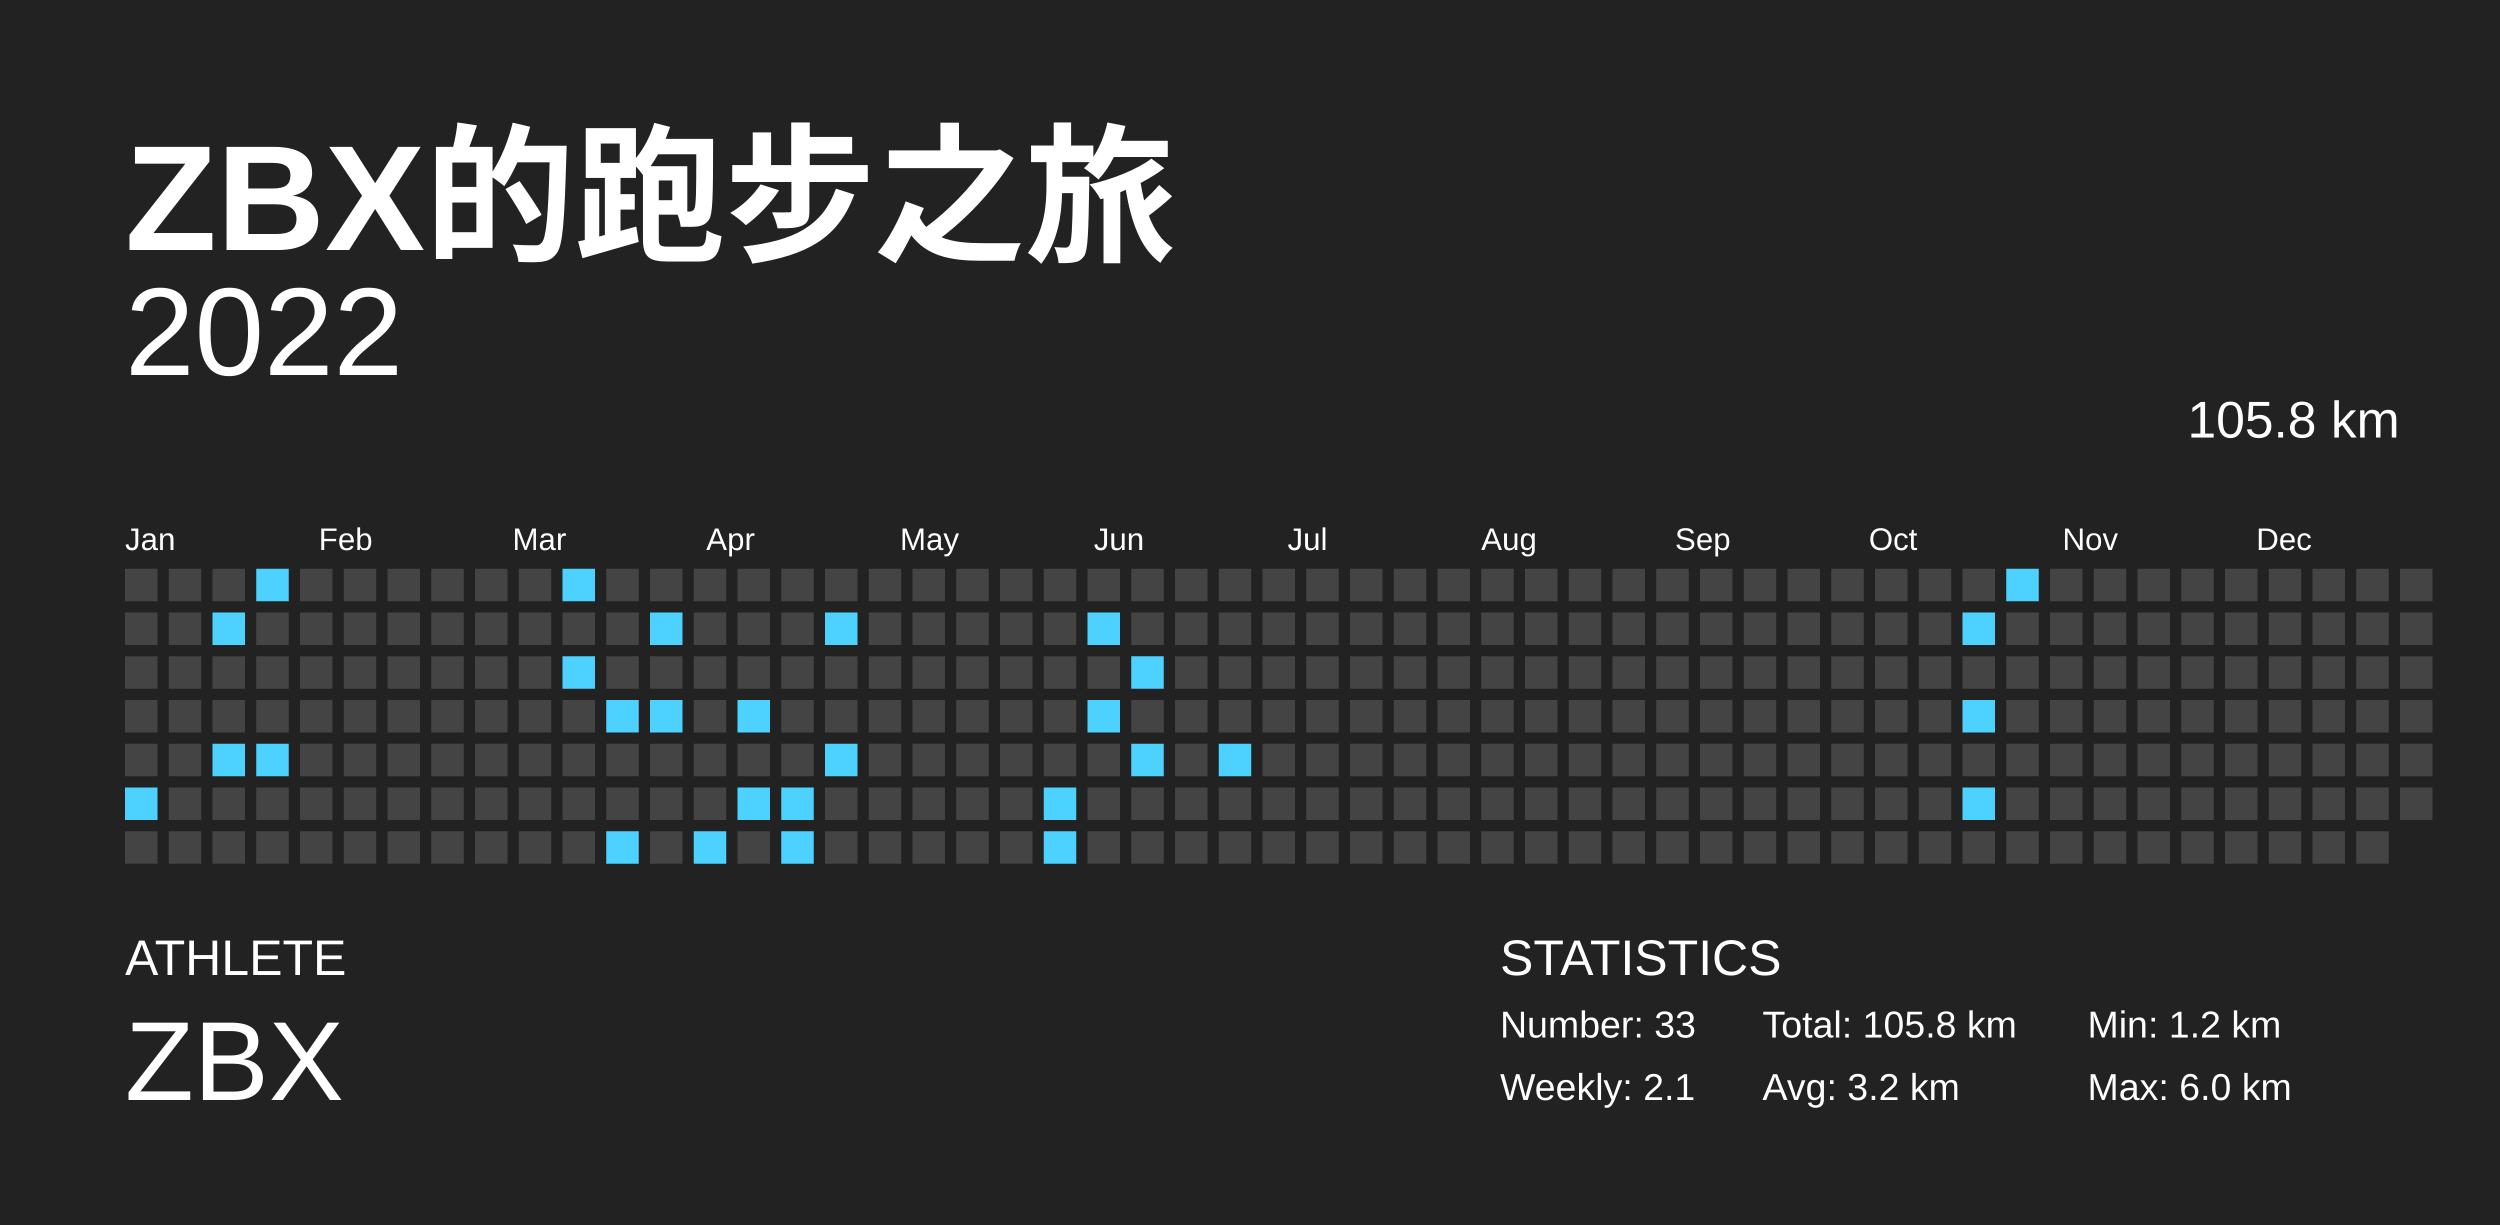
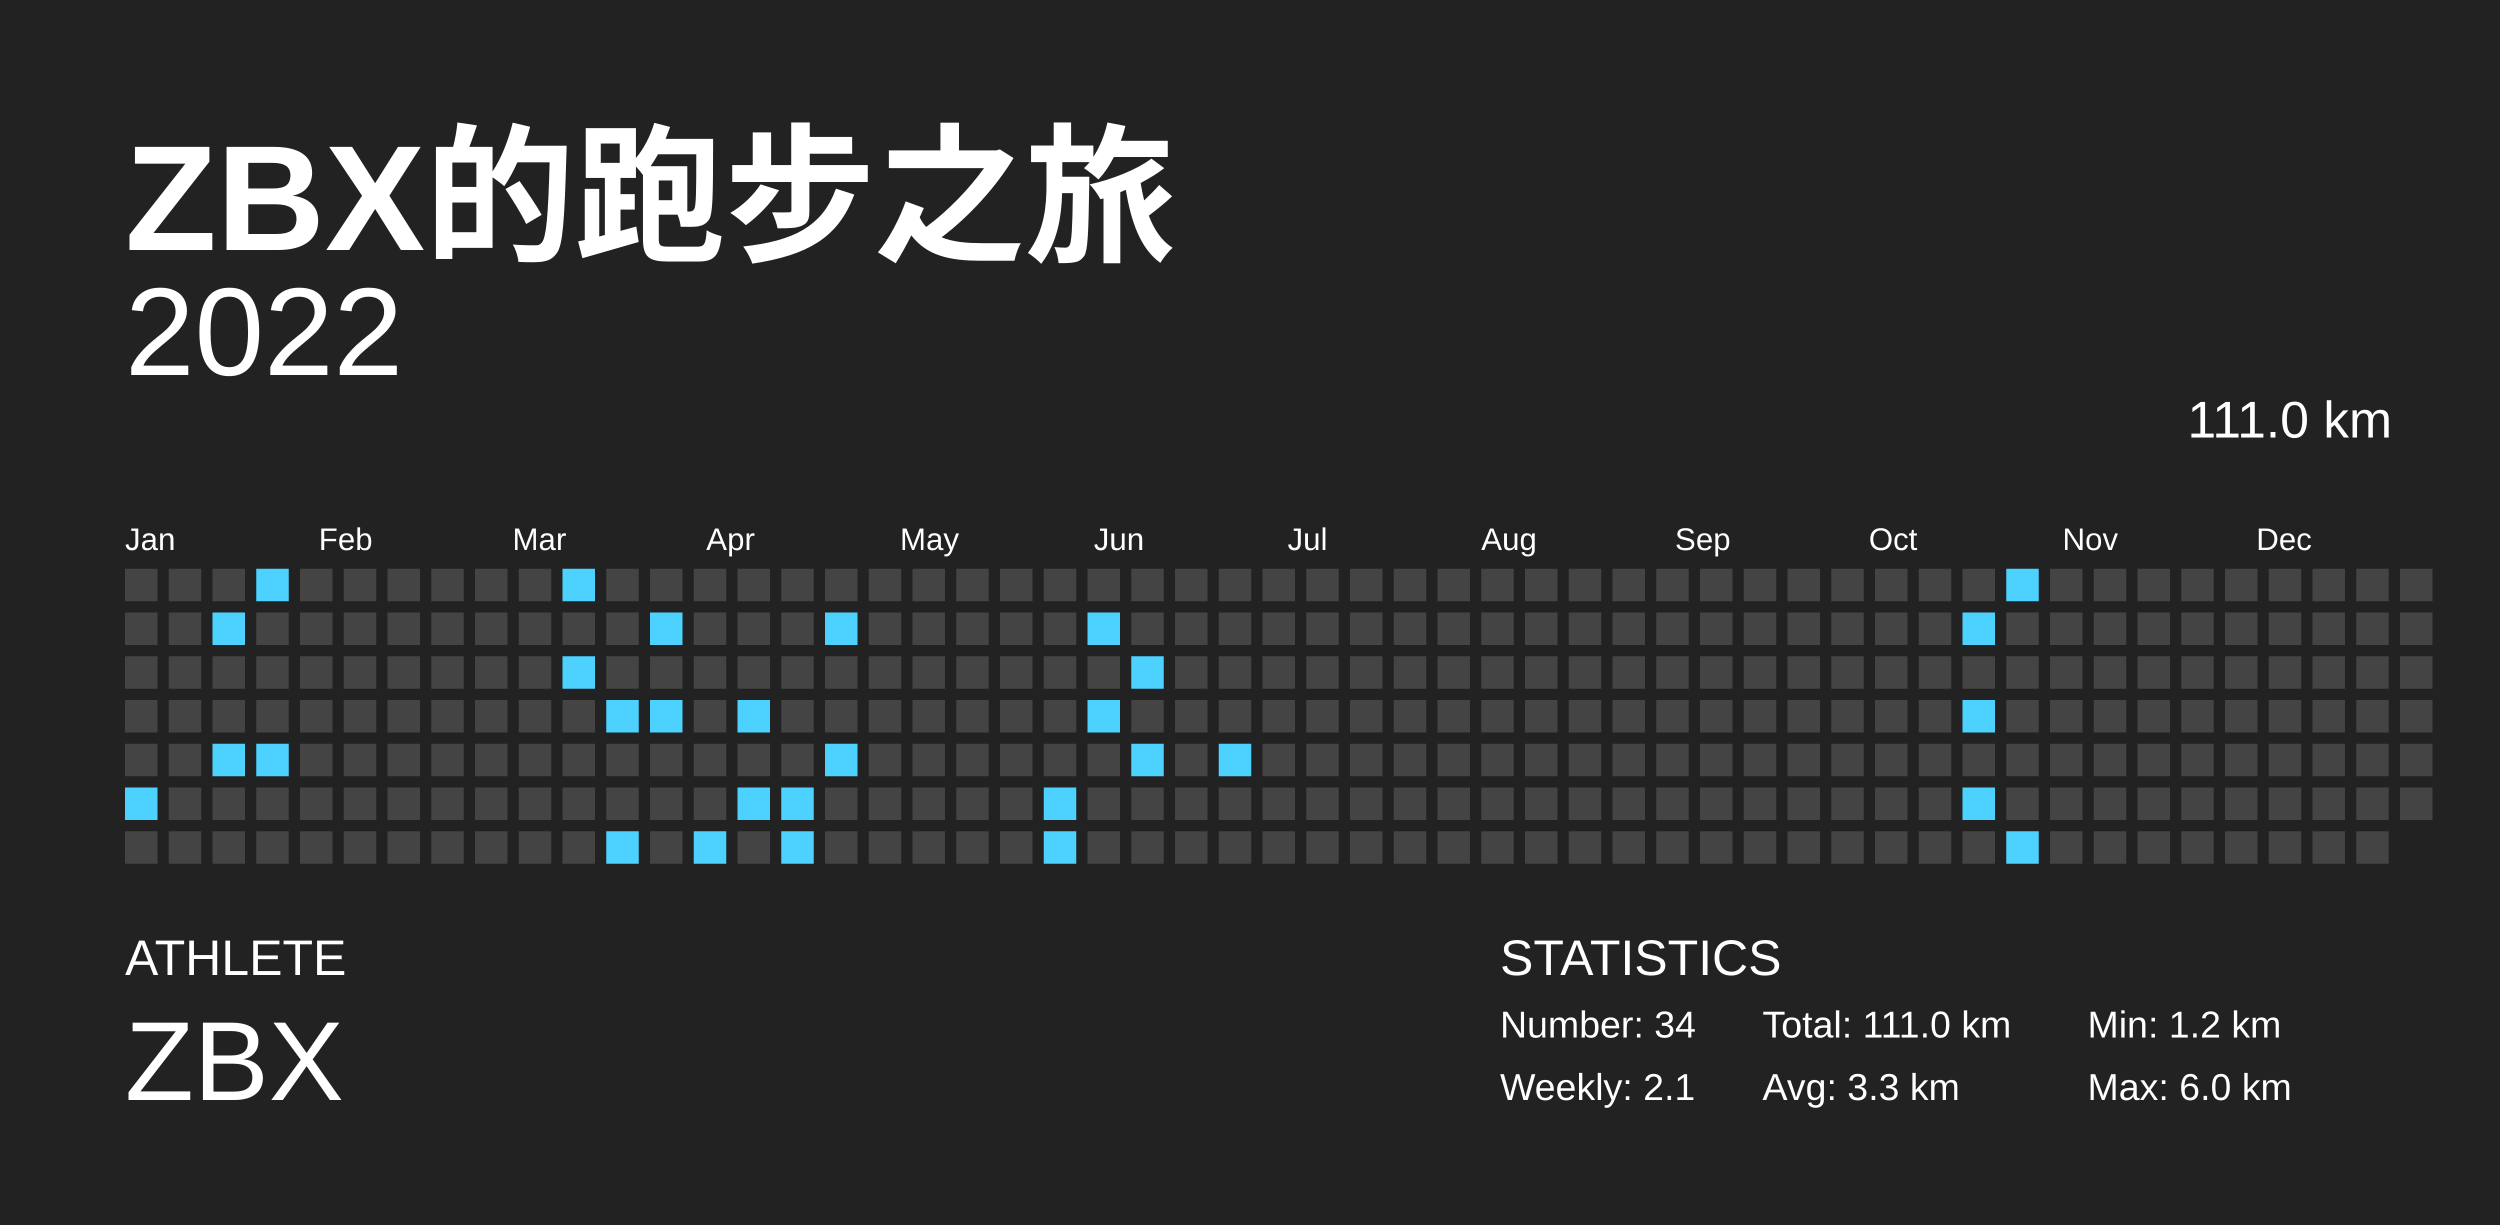
<svg xmlns="http://www.w3.org/2000/svg" baseProfile="full" height="98mm" version="1.1" viewBox="0,0,200,98" width="200mm">
  <defs />
  <rect fill="#222222" height="98" width="200" x="0" y="0" />
  <text fill="#FFFFFF" style="font-size:12px; font-family:Arial; font-weight:bold;" x="10" y="20">ZBX的跑步之旅</text>
  <text fill="#FFFFFF" style="font-size:4px; font-family:Arial" x="10" y="78">ATHLETE</text>
  <text fill="#FFFFFF" style="font-size:9px; font-family:Arial" x="10" y="88">ZBX</text>
  <text fill="#FFFFFF" style="font-size:4px; font-family:Arial" x="120" y="78">STATISTICS</text>
-   <text fill="#FFFFFF" style="font-size:3px; font-family:Arial" x="120" y="83">Number: 33</text>
+   <text fill="#FFFFFF" style="font-size:3px; font-family:Arial" x="120" y="83">Number: 34</text>
  <text fill="#FFFFFF" style="font-size:3px; font-family:Arial" x="120" y="88">Weekly: 2.1</text>
-   <text fill="#FFFFFF" style="font-size:3px; font-family:Arial" x="141" y="83">Total: 105.8 km</text>
-   <text fill="#FFFFFF" style="font-size:3px; font-family:Arial" x="141" y="88">Avg: 3.2 km</text>
+   <text fill="#FFFFFF" style="font-size:3px; font-family:Arial" x="141" y="83">Total: 111.0 km</text>
+   <text fill="#FFFFFF" style="font-size:3px; font-family:Arial" x="141" y="88">Avg: 3.3 km</text>
  <text fill="#FFFFFF" style="font-size:3px; font-family:Arial" x="167" y="83">Min: 1.2 km</text>
  <text fill="#FFFFFF" style="font-size:3px; font-family:Arial" x="167" y="88">Max: 6.0 km</text>
  <text alignment-baseline="hanging" fill="#FFFFFF" style="font-size:10.0px; font-family:Arial;" x="10" y="30">2022</text>
-   <text alignment-baseline="hanging" fill="#FFFFFF" style="font-size:4.125px; font-family:Arial;" x="175" y="35">105.8 km</text>
+   <text alignment-baseline="hanging" fill="#FFFFFF" style="font-size:4.125px; font-family:Arial;" x="175" y="35">111.0 km</text>
  <text fill="#FFFFFF" style="font-size:2.5px; font-family:Arial" x="10.0" y="44">Jan</text>
  <text fill="#FFFFFF" style="font-size:2.5px; font-family:Arial" x="25.5" y="44">Feb</text>
  <text fill="#FFFFFF" style="font-size:2.5px; font-family:Arial" x="41.0" y="44">Mar</text>
  <text fill="#FFFFFF" style="font-size:2.5px; font-family:Arial" x="56.5" y="44">Apr</text>
  <text fill="#FFFFFF" style="font-size:2.5px; font-family:Arial" x="72.0" y="44">May</text>
  <text fill="#FFFFFF" style="font-size:2.5px; font-family:Arial" x="87.5" y="44">Jun</text>
  <text fill="#FFFFFF" style="font-size:2.5px; font-family:Arial" x="103.0" y="44">Jul</text>
  <text fill="#FFFFFF" style="font-size:2.5px; font-family:Arial" x="118.5" y="44">Aug</text>
  <text fill="#FFFFFF" style="font-size:2.5px; font-family:Arial" x="134.0" y="44">Sep</text>
  <text fill="#FFFFFF" style="font-size:2.5px; font-family:Arial" x="149.5" y="44">Oct</text>
  <text fill="#FFFFFF" style="font-size:2.5px; font-family:Arial" x="165.0" y="44">Nov</text>
  <text fill="#FFFFFF" style="font-size:2.5px; font-family:Arial" x="180.5" y="44">Dec</text>
  <rect fill="#444444" height="2.6" width="2.6" x="10.0" y="45.5" />
  <rect fill="#444444" height="2.6" width="2.6" x="10.0" y="49.0" />
  <rect fill="#444444" height="2.6" width="2.6" x="10.0" y="52.5" />
  <rect fill="#444444" height="2.6" width="2.6" x="10.0" y="56.0" />
  <rect fill="#444444" height="2.6" width="2.6" x="10.0" y="59.5" />
  <rect fill="#4dd2ff" height="2.6" width="2.6" x="10.0" y="63.0" />
  <rect fill="#444444" height="2.6" width="2.6" x="10.0" y="66.5" />
  <rect fill="#444444" height="2.6" width="2.6" x="13.5" y="45.5" />
  <rect fill="#444444" height="2.6" width="2.6" x="13.5" y="49.0" />
  <rect fill="#444444" height="2.6" width="2.6" x="13.5" y="52.5" />
  <rect fill="#444444" height="2.6" width="2.6" x="13.5" y="56.0" />
  <rect fill="#444444" height="2.6" width="2.6" x="13.5" y="59.5" />
  <rect fill="#444444" height="2.6" width="2.6" x="13.5" y="63.0" />
  <rect fill="#444444" height="2.6" width="2.6" x="13.5" y="66.5" />
  <rect fill="#444444" height="2.6" width="2.6" x="17.0" y="45.5" />
  <rect fill="#4dd2ff" height="2.6" width="2.6" x="17.0" y="49.0" />
  <rect fill="#444444" height="2.6" width="2.6" x="17.0" y="52.5" />
  <rect fill="#444444" height="2.6" width="2.6" x="17.0" y="56.0" />
  <rect fill="#4dd2ff" height="2.6" width="2.6" x="17.0" y="59.5" />
  <rect fill="#444444" height="2.6" width="2.6" x="17.0" y="63.0" />
  <rect fill="#444444" height="2.6" width="2.6" x="17.0" y="66.5" />
  <rect fill="#4dd2ff" height="2.6" width="2.6" x="20.5" y="45.5" />
  <rect fill="#444444" height="2.6" width="2.6" x="20.5" y="49.0" />
  <rect fill="#444444" height="2.6" width="2.6" x="20.5" y="52.5" />
  <rect fill="#444444" height="2.6" width="2.6" x="20.5" y="56.0" />
  <rect fill="#4dd2ff" height="2.6" width="2.6" x="20.5" y="59.5" />
  <rect fill="#444444" height="2.6" width="2.6" x="20.5" y="63.0" />
  <rect fill="#444444" height="2.6" width="2.6" x="20.5" y="66.5" />
  <rect fill="#444444" height="2.6" width="2.6" x="24.0" y="45.5" />
  <rect fill="#444444" height="2.6" width="2.6" x="24.0" y="49.0" />
  <rect fill="#444444" height="2.6" width="2.6" x="24.0" y="52.5" />
  <rect fill="#444444" height="2.6" width="2.6" x="24.0" y="56.0" />
  <rect fill="#444444" height="2.6" width="2.6" x="24.0" y="59.5" />
  <rect fill="#444444" height="2.6" width="2.6" x="24.0" y="63.0" />
  <rect fill="#444444" height="2.6" width="2.6" x="24.0" y="66.5" />
  <rect fill="#444444" height="2.6" width="2.6" x="27.5" y="45.5" />
  <rect fill="#444444" height="2.6" width="2.6" x="27.5" y="49.0" />
  <rect fill="#444444" height="2.6" width="2.6" x="27.5" y="52.5" />
  <rect fill="#444444" height="2.6" width="2.6" x="27.5" y="56.0" />
  <rect fill="#444444" height="2.6" width="2.6" x="27.5" y="59.5" />
  <rect fill="#444444" height="2.6" width="2.6" x="27.5" y="63.0" />
  <rect fill="#444444" height="2.6" width="2.6" x="27.5" y="66.5" />
  <rect fill="#444444" height="2.6" width="2.6" x="31.0" y="45.5" />
  <rect fill="#444444" height="2.6" width="2.6" x="31.0" y="49.0" />
  <rect fill="#444444" height="2.6" width="2.6" x="31.0" y="52.5" />
  <rect fill="#444444" height="2.6" width="2.6" x="31.0" y="56.0" />
  <rect fill="#444444" height="2.6" width="2.6" x="31.0" y="59.5" />
  <rect fill="#444444" height="2.6" width="2.6" x="31.0" y="63.0" />
  <rect fill="#444444" height="2.6" width="2.6" x="31.0" y="66.5" />
  <rect fill="#444444" height="2.6" width="2.6" x="34.5" y="45.5" />
  <rect fill="#444444" height="2.6" width="2.6" x="34.5" y="49.0" />
  <rect fill="#444444" height="2.6" width="2.6" x="34.5" y="52.5" />
  <rect fill="#444444" height="2.6" width="2.6" x="34.5" y="56.0" />
  <rect fill="#444444" height="2.6" width="2.6" x="34.5" y="59.5" />
  <rect fill="#444444" height="2.6" width="2.6" x="34.5" y="63.0" />
  <rect fill="#444444" height="2.6" width="2.6" x="34.5" y="66.5" />
  <rect fill="#444444" height="2.6" width="2.6" x="38.0" y="45.5" />
  <rect fill="#444444" height="2.6" width="2.6" x="38.0" y="49.0" />
  <rect fill="#444444" height="2.6" width="2.6" x="38.0" y="52.5" />
  <rect fill="#444444" height="2.6" width="2.6" x="38.0" y="56.0" />
  <rect fill="#444444" height="2.6" width="2.6" x="38.0" y="59.5" />
  <rect fill="#444444" height="2.6" width="2.6" x="38.0" y="63.0" />
  <rect fill="#444444" height="2.6" width="2.6" x="38.0" y="66.5" />
  <rect fill="#444444" height="2.6" width="2.6" x="41.5" y="45.5" />
  <rect fill="#444444" height="2.6" width="2.6" x="41.5" y="49.0" />
  <rect fill="#444444" height="2.6" width="2.6" x="41.5" y="52.5" />
  <rect fill="#444444" height="2.6" width="2.6" x="41.5" y="56.0" />
  <rect fill="#444444" height="2.6" width="2.6" x="41.5" y="59.5" />
  <rect fill="#444444" height="2.6" width="2.6" x="41.5" y="63.0" />
  <rect fill="#444444" height="2.6" width="2.6" x="41.5" y="66.5" />
  <rect fill="#4dd2ff" height="2.6" width="2.6" x="45.0" y="45.5" />
  <rect fill="#444444" height="2.6" width="2.6" x="45.0" y="49.0" />
  <rect fill="#4dd2ff" height="2.6" width="2.6" x="45.0" y="52.5" />
  <rect fill="#444444" height="2.6" width="2.6" x="45.0" y="56.0" />
  <rect fill="#444444" height="2.6" width="2.6" x="45.0" y="59.5" />
  <rect fill="#444444" height="2.6" width="2.6" x="45.0" y="63.0" />
  <rect fill="#444444" height="2.6" width="2.6" x="45.0" y="66.5" />
  <rect fill="#444444" height="2.6" width="2.6" x="48.5" y="45.5" />
  <rect fill="#444444" height="2.6" width="2.6" x="48.5" y="49.0" />
  <rect fill="#444444" height="2.6" width="2.6" x="48.5" y="52.5" />
  <rect fill="#4dd2ff" height="2.6" width="2.6" x="48.5" y="56.0" />
  <rect fill="#444444" height="2.6" width="2.6" x="48.5" y="59.5" />
  <rect fill="#444444" height="2.6" width="2.6" x="48.5" y="63.0" />
  <rect fill="#4dd2ff" height="2.6" width="2.6" x="48.5" y="66.5" />
  <rect fill="#444444" height="2.6" width="2.6" x="52.0" y="45.5" />
  <rect fill="#4dd2ff" height="2.6" width="2.6" x="52.0" y="49.0" />
  <rect fill="#444444" height="2.6" width="2.6" x="52.0" y="52.5" />
  <rect fill="#4dd2ff" height="2.6" width="2.6" x="52.0" y="56.0" />
  <rect fill="#444444" height="2.6" width="2.6" x="52.0" y="59.5" />
  <rect fill="#444444" height="2.6" width="2.6" x="52.0" y="63.0" />
  <rect fill="#444444" height="2.6" width="2.6" x="52.0" y="66.5" />
  <rect fill="#444444" height="2.6" width="2.6" x="55.5" y="45.5" />
  <rect fill="#444444" height="2.6" width="2.6" x="55.5" y="49.0" />
  <rect fill="#444444" height="2.6" width="2.6" x="55.5" y="52.5" />
  <rect fill="#444444" height="2.6" width="2.6" x="55.5" y="56.0" />
  <rect fill="#444444" height="2.6" width="2.6" x="55.5" y="59.5" />
  <rect fill="#444444" height="2.6" width="2.6" x="55.5" y="63.0" />
  <rect fill="#4dd2ff" height="2.6" width="2.6" x="55.5" y="66.5" />
  <rect fill="#444444" height="2.6" width="2.6" x="59.0" y="45.5" />
  <rect fill="#444444" height="2.6" width="2.6" x="59.0" y="49.0" />
  <rect fill="#444444" height="2.6" width="2.6" x="59.0" y="52.5" />
  <rect fill="#4dd2ff" height="2.6" width="2.6" x="59.0" y="56.0" />
  <rect fill="#444444" height="2.6" width="2.6" x="59.0" y="59.5" />
  <rect fill="#4dd2ff" height="2.6" width="2.6" x="59.0" y="63.0" />
  <rect fill="#444444" height="2.6" width="2.6" x="59.0" y="66.5" />
  <rect fill="#444444" height="2.6" width="2.6" x="62.5" y="45.5" />
  <rect fill="#444444" height="2.6" width="2.6" x="62.5" y="49.0" />
  <rect fill="#444444" height="2.6" width="2.6" x="62.5" y="52.5" />
  <rect fill="#444444" height="2.6" width="2.6" x="62.5" y="56.0" />
  <rect fill="#444444" height="2.6" width="2.6" x="62.5" y="59.5" />
  <rect fill="#4dd2ff" height="2.6" width="2.6" x="62.5" y="63.0" />
  <rect fill="#4dd2ff" height="2.6" width="2.6" x="62.5" y="66.5" />
  <rect fill="#444444" height="2.6" width="2.6" x="66.0" y="45.5" />
  <rect fill="#4dd2ff" height="2.6" width="2.6" x="66.0" y="49.0" />
  <rect fill="#444444" height="2.6" width="2.6" x="66.0" y="52.5" />
  <rect fill="#444444" height="2.6" width="2.6" x="66.0" y="56.0" />
  <rect fill="#4dd2ff" height="2.6" width="2.6" x="66.0" y="59.5" />
  <rect fill="#444444" height="2.6" width="2.6" x="66.0" y="63.0" />
  <rect fill="#444444" height="2.6" width="2.6" x="66.0" y="66.5" />
  <rect fill="#444444" height="2.6" width="2.6" x="69.5" y="45.5" />
  <rect fill="#444444" height="2.6" width="2.6" x="69.5" y="49.0" />
  <rect fill="#444444" height="2.6" width="2.6" x="69.5" y="52.5" />
  <rect fill="#444444" height="2.6" width="2.6" x="69.5" y="56.0" />
  <rect fill="#444444" height="2.6" width="2.6" x="69.5" y="59.5" />
  <rect fill="#444444" height="2.6" width="2.6" x="69.5" y="63.0" />
  <rect fill="#444444" height="2.6" width="2.6" x="69.5" y="66.5" />
  <rect fill="#444444" height="2.6" width="2.6" x="73.0" y="45.5" />
  <rect fill="#444444" height="2.6" width="2.6" x="73.0" y="49.0" />
  <rect fill="#444444" height="2.6" width="2.6" x="73.0" y="52.5" />
  <rect fill="#444444" height="2.6" width="2.6" x="73.0" y="56.0" />
  <rect fill="#444444" height="2.6" width="2.6" x="73.0" y="59.5" />
  <rect fill="#444444" height="2.6" width="2.6" x="73.0" y="63.0" />
  <rect fill="#444444" height="2.6" width="2.6" x="73.0" y="66.5" />
  <rect fill="#444444" height="2.6" width="2.6" x="76.5" y="45.5" />
  <rect fill="#444444" height="2.6" width="2.6" x="76.5" y="49.0" />
  <rect fill="#444444" height="2.6" width="2.6" x="76.5" y="52.5" />
  <rect fill="#444444" height="2.6" width="2.6" x="76.5" y="56.0" />
  <rect fill="#444444" height="2.6" width="2.6" x="76.5" y="59.5" />
  <rect fill="#444444" height="2.6" width="2.6" x="76.5" y="63.0" />
  <rect fill="#444444" height="2.6" width="2.6" x="76.5" y="66.5" />
  <rect fill="#444444" height="2.6" width="2.6" x="80.0" y="45.5" />
  <rect fill="#444444" height="2.6" width="2.6" x="80.0" y="49.0" />
  <rect fill="#444444" height="2.6" width="2.6" x="80.0" y="52.5" />
  <rect fill="#444444" height="2.6" width="2.6" x="80.0" y="56.0" />
  <rect fill="#444444" height="2.6" width="2.6" x="80.0" y="59.5" />
  <rect fill="#444444" height="2.6" width="2.6" x="80.0" y="63.0" />
  <rect fill="#444444" height="2.6" width="2.6" x="80.0" y="66.5" />
  <rect fill="#444444" height="2.6" width="2.6" x="83.5" y="45.5" />
  <rect fill="#444444" height="2.6" width="2.6" x="83.5" y="49.0" />
  <rect fill="#444444" height="2.6" width="2.6" x="83.5" y="52.5" />
  <rect fill="#444444" height="2.6" width="2.6" x="83.5" y="56.0" />
  <rect fill="#444444" height="2.6" width="2.6" x="83.5" y="59.5" />
  <rect fill="#4dd2ff" height="2.6" width="2.6" x="83.5" y="63.0" />
  <rect fill="#4dd2ff" height="2.6" width="2.6" x="83.5" y="66.5" />
  <rect fill="#444444" height="2.6" width="2.6" x="87.0" y="45.5" />
  <rect fill="#4dd2ff" height="2.6" width="2.6" x="87.0" y="49.0" />
  <rect fill="#444444" height="2.6" width="2.6" x="87.0" y="52.5" />
  <rect fill="#4dd2ff" height="2.6" width="2.6" x="87.0" y="56.0" />
  <rect fill="#444444" height="2.6" width="2.6" x="87.0" y="59.5" />
  <rect fill="#444444" height="2.6" width="2.6" x="87.0" y="63.0" />
  <rect fill="#444444" height="2.6" width="2.6" x="87.0" y="66.5" />
  <rect fill="#444444" height="2.6" width="2.6" x="90.5" y="45.5" />
  <rect fill="#444444" height="2.6" width="2.6" x="90.5" y="49.0" />
  <rect fill="#4dd2ff" height="2.6" width="2.6" x="90.5" y="52.5" />
  <rect fill="#444444" height="2.6" width="2.6" x="90.5" y="56.0" />
  <rect fill="#4dd2ff" height="2.6" width="2.6" x="90.5" y="59.5" />
  <rect fill="#444444" height="2.6" width="2.6" x="90.5" y="63.0" />
  <rect fill="#444444" height="2.6" width="2.6" x="90.5" y="66.5" />
  <rect fill="#444444" height="2.6" width="2.6" x="94.0" y="45.5" />
  <rect fill="#444444" height="2.6" width="2.6" x="94.0" y="49.0" />
  <rect fill="#444444" height="2.6" width="2.6" x="94.0" y="52.5" />
  <rect fill="#444444" height="2.6" width="2.6" x="94.0" y="56.0" />
  <rect fill="#444444" height="2.6" width="2.6" x="94.0" y="59.5" />
  <rect fill="#444444" height="2.6" width="2.6" x="94.0" y="63.0" />
  <rect fill="#444444" height="2.6" width="2.6" x="94.0" y="66.5" />
  <rect fill="#444444" height="2.6" width="2.6" x="97.5" y="45.5" />
  <rect fill="#444444" height="2.6" width="2.6" x="97.5" y="49.0" />
  <rect fill="#444444" height="2.6" width="2.6" x="97.5" y="52.5" />
  <rect fill="#444444" height="2.6" width="2.6" x="97.5" y="56.0" />
  <rect fill="#4dd2ff" height="2.6" width="2.6" x="97.5" y="59.5" />
  <rect fill="#444444" height="2.6" width="2.6" x="97.5" y="63.0" />
  <rect fill="#444444" height="2.6" width="2.6" x="97.5" y="66.5" />
  <rect fill="#444444" height="2.6" width="2.6" x="101.0" y="45.5" />
  <rect fill="#444444" height="2.6" width="2.6" x="101.0" y="49.0" />
  <rect fill="#444444" height="2.6" width="2.6" x="101.0" y="52.5" />
  <rect fill="#444444" height="2.6" width="2.6" x="101.0" y="56.0" />
  <rect fill="#444444" height="2.6" width="2.6" x="101.0" y="59.5" />
  <rect fill="#444444" height="2.6" width="2.6" x="101.0" y="63.0" />
  <rect fill="#444444" height="2.6" width="2.6" x="101.0" y="66.5" />
  <rect fill="#444444" height="2.6" width="2.6" x="104.5" y="45.5" />
  <rect fill="#444444" height="2.6" width="2.6" x="104.5" y="49.0" />
  <rect fill="#444444" height="2.6" width="2.6" x="104.5" y="52.5" />
  <rect fill="#444444" height="2.6" width="2.6" x="104.5" y="56.0" />
  <rect fill="#444444" height="2.6" width="2.6" x="104.5" y="59.5" />
  <rect fill="#444444" height="2.6" width="2.6" x="104.5" y="63.0" />
  <rect fill="#444444" height="2.6" width="2.6" x="104.5" y="66.5" />
  <rect fill="#444444" height="2.6" width="2.6" x="108.0" y="45.5" />
  <rect fill="#444444" height="2.6" width="2.6" x="108.0" y="49.0" />
  <rect fill="#444444" height="2.6" width="2.6" x="108.0" y="52.5" />
  <rect fill="#444444" height="2.6" width="2.6" x="108.0" y="56.0" />
  <rect fill="#444444" height="2.6" width="2.6" x="108.0" y="59.5" />
  <rect fill="#444444" height="2.6" width="2.6" x="108.0" y="63.0" />
  <rect fill="#444444" height="2.6" width="2.6" x="108.0" y="66.5" />
  <rect fill="#444444" height="2.6" width="2.6" x="111.5" y="45.5" />
  <rect fill="#444444" height="2.6" width="2.6" x="111.5" y="49.0" />
  <rect fill="#444444" height="2.6" width="2.6" x="111.5" y="52.5" />
  <rect fill="#444444" height="2.6" width="2.6" x="111.5" y="56.0" />
  <rect fill="#444444" height="2.6" width="2.6" x="111.5" y="59.5" />
  <rect fill="#444444" height="2.6" width="2.6" x="111.5" y="63.0" />
  <rect fill="#444444" height="2.6" width="2.6" x="111.5" y="66.5" />
  <rect fill="#444444" height="2.6" width="2.6" x="115.0" y="45.5" />
  <rect fill="#444444" height="2.6" width="2.6" x="115.0" y="49.0" />
  <rect fill="#444444" height="2.6" width="2.6" x="115.0" y="52.5" />
  <rect fill="#444444" height="2.6" width="2.6" x="115.0" y="56.0" />
  <rect fill="#444444" height="2.6" width="2.6" x="115.0" y="59.5" />
  <rect fill="#444444" height="2.6" width="2.6" x="115.0" y="63.0" />
  <rect fill="#444444" height="2.6" width="2.6" x="115.0" y="66.5" />
  <rect fill="#444444" height="2.6" width="2.6" x="118.5" y="45.5" />
  <rect fill="#444444" height="2.6" width="2.6" x="118.5" y="49.0" />
  <rect fill="#444444" height="2.6" width="2.6" x="118.5" y="52.5" />
  <rect fill="#444444" height="2.6" width="2.6" x="118.5" y="56.0" />
  <rect fill="#444444" height="2.6" width="2.6" x="118.5" y="59.5" />
  <rect fill="#444444" height="2.6" width="2.6" x="118.5" y="63.0" />
  <rect fill="#444444" height="2.6" width="2.6" x="118.5" y="66.5" />
  <rect fill="#444444" height="2.6" width="2.6" x="122.0" y="45.5" />
  <rect fill="#444444" height="2.6" width="2.6" x="122.0" y="49.0" />
  <rect fill="#444444" height="2.6" width="2.6" x="122.0" y="52.5" />
  <rect fill="#444444" height="2.6" width="2.6" x="122.0" y="56.0" />
  <rect fill="#444444" height="2.6" width="2.6" x="122.0" y="59.5" />
  <rect fill="#444444" height="2.6" width="2.6" x="122.0" y="63.0" />
  <rect fill="#444444" height="2.6" width="2.6" x="122.0" y="66.5" />
  <rect fill="#444444" height="2.6" width="2.6" x="125.5" y="45.5" />
  <rect fill="#444444" height="2.6" width="2.6" x="125.5" y="49.0" />
  <rect fill="#444444" height="2.6" width="2.6" x="125.5" y="52.5" />
  <rect fill="#444444" height="2.6" width="2.6" x="125.5" y="56.0" />
  <rect fill="#444444" height="2.6" width="2.6" x="125.5" y="59.5" />
  <rect fill="#444444" height="2.6" width="2.6" x="125.5" y="63.0" />
  <rect fill="#444444" height="2.6" width="2.6" x="125.5" y="66.5" />
  <rect fill="#444444" height="2.6" width="2.6" x="129.0" y="45.5" />
  <rect fill="#444444" height="2.6" width="2.6" x="129.0" y="49.0" />
  <rect fill="#444444" height="2.6" width="2.6" x="129.0" y="52.5" />
  <rect fill="#444444" height="2.6" width="2.6" x="129.0" y="56.0" />
  <rect fill="#444444" height="2.6" width="2.6" x="129.0" y="59.5" />
  <rect fill="#444444" height="2.6" width="2.6" x="129.0" y="63.0" />
  <rect fill="#444444" height="2.6" width="2.6" x="129.0" y="66.5" />
  <rect fill="#444444" height="2.6" width="2.6" x="132.5" y="45.5" />
  <rect fill="#444444" height="2.6" width="2.6" x="132.5" y="49.0" />
  <rect fill="#444444" height="2.6" width="2.6" x="132.5" y="52.5" />
  <rect fill="#444444" height="2.6" width="2.6" x="132.5" y="56.0" />
  <rect fill="#444444" height="2.6" width="2.6" x="132.5" y="59.5" />
  <rect fill="#444444" height="2.6" width="2.6" x="132.5" y="63.0" />
  <rect fill="#444444" height="2.6" width="2.6" x="132.5" y="66.5" />
  <rect fill="#444444" height="2.6" width="2.6" x="136.0" y="45.5" />
  <rect fill="#444444" height="2.6" width="2.6" x="136.0" y="49.0" />
  <rect fill="#444444" height="2.6" width="2.6" x="136.0" y="52.5" />
  <rect fill="#444444" height="2.6" width="2.6" x="136.0" y="56.0" />
  <rect fill="#444444" height="2.6" width="2.6" x="136.0" y="59.5" />
  <rect fill="#444444" height="2.6" width="2.6" x="136.0" y="63.0" />
  <rect fill="#444444" height="2.6" width="2.6" x="136.0" y="66.5" />
  <rect fill="#444444" height="2.6" width="2.6" x="139.5" y="45.5" />
  <rect fill="#444444" height="2.6" width="2.6" x="139.5" y="49.0" />
  <rect fill="#444444" height="2.6" width="2.6" x="139.5" y="52.5" />
  <rect fill="#444444" height="2.6" width="2.6" x="139.5" y="56.0" />
  <rect fill="#444444" height="2.6" width="2.6" x="139.5" y="59.5" />
  <rect fill="#444444" height="2.6" width="2.6" x="139.5" y="63.0" />
  <rect fill="#444444" height="2.6" width="2.6" x="139.5" y="66.5" />
  <rect fill="#444444" height="2.6" width="2.6" x="143.0" y="45.5" />
  <rect fill="#444444" height="2.6" width="2.6" x="143.0" y="49.0" />
  <rect fill="#444444" height="2.6" width="2.6" x="143.0" y="52.5" />
  <rect fill="#444444" height="2.6" width="2.6" x="143.0" y="56.0" />
  <rect fill="#444444" height="2.6" width="2.6" x="143.0" y="59.5" />
  <rect fill="#444444" height="2.6" width="2.6" x="143.0" y="63.0" />
  <rect fill="#444444" height="2.6" width="2.6" x="143.0" y="66.5" />
  <rect fill="#444444" height="2.6" width="2.6" x="146.5" y="45.5" />
  <rect fill="#444444" height="2.6" width="2.6" x="146.5" y="49.0" />
  <rect fill="#444444" height="2.6" width="2.6" x="146.5" y="52.5" />
  <rect fill="#444444" height="2.6" width="2.6" x="146.5" y="56.0" />
  <rect fill="#444444" height="2.6" width="2.6" x="146.5" y="59.5" />
  <rect fill="#444444" height="2.6" width="2.6" x="146.5" y="63.0" />
  <rect fill="#444444" height="2.6" width="2.6" x="146.5" y="66.5" />
  <rect fill="#444444" height="2.6" width="2.6" x="150.0" y="45.5" />
  <rect fill="#444444" height="2.6" width="2.6" x="150.0" y="49.0" />
  <rect fill="#444444" height="2.6" width="2.6" x="150.0" y="52.5" />
  <rect fill="#444444" height="2.6" width="2.6" x="150.0" y="56.0" />
  <rect fill="#444444" height="2.6" width="2.6" x="150.0" y="59.5" />
  <rect fill="#444444" height="2.6" width="2.6" x="150.0" y="63.0" />
  <rect fill="#444444" height="2.6" width="2.6" x="150.0" y="66.5" />
  <rect fill="#444444" height="2.6" width="2.6" x="153.5" y="45.5" />
  <rect fill="#444444" height="2.6" width="2.6" x="153.5" y="49.0" />
  <rect fill="#444444" height="2.6" width="2.6" x="153.5" y="52.5" />
  <rect fill="#444444" height="2.6" width="2.6" x="153.5" y="56.0" />
  <rect fill="#444444" height="2.6" width="2.6" x="153.5" y="59.5" />
  <rect fill="#444444" height="2.6" width="2.6" x="153.5" y="63.0" />
  <rect fill="#444444" height="2.6" width="2.6" x="153.5" y="66.5" />
  <rect fill="#444444" height="2.6" width="2.6" x="157.0" y="45.5" />
  <rect fill="#4dd2ff" height="2.6" width="2.6" x="157.0" y="49.0" />
  <rect fill="#444444" height="2.6" width="2.6" x="157.0" y="52.5" />
  <rect fill="#4dd2ff" height="2.6" width="2.6" x="157.0" y="56.0" />
  <rect fill="#444444" height="2.6" width="2.6" x="157.0" y="59.5" />
  <rect fill="#4dd2ff" height="2.6" width="2.6" x="157.0" y="63.0" />
  <rect fill="#444444" height="2.6" width="2.6" x="157.0" y="66.5" />
  <rect fill="#4dd2ff" height="2.6" width="2.6" x="160.5" y="45.5" />
  <rect fill="#444444" height="2.6" width="2.6" x="160.5" y="49.0" />
  <rect fill="#444444" height="2.6" width="2.6" x="160.5" y="52.5" />
  <rect fill="#444444" height="2.6" width="2.6" x="160.5" y="56.0" />
  <rect fill="#444444" height="2.6" width="2.6" x="160.5" y="59.5" />
  <rect fill="#444444" height="2.6" width="2.6" x="160.5" y="63.0" />
-   <rect fill="#444444" height="2.6" width="2.6" x="160.5" y="66.5" />
+   <rect fill="#4dd2ff" height="2.6" width="2.6" x="160.5" y="66.5" />
  <rect fill="#444444" height="2.6" width="2.6" x="164.0" y="45.5" />
  <rect fill="#444444" height="2.6" width="2.6" x="164.0" y="49.0" />
  <rect fill="#444444" height="2.6" width="2.6" x="164.0" y="52.5" />
  <rect fill="#444444" height="2.6" width="2.6" x="164.0" y="56.0" />
  <rect fill="#444444" height="2.6" width="2.6" x="164.0" y="59.5" />
  <rect fill="#444444" height="2.6" width="2.6" x="164.0" y="63.0" />
  <rect fill="#444444" height="2.6" width="2.6" x="164.0" y="66.5" />
  <rect fill="#444444" height="2.6" width="2.6" x="167.5" y="45.5" />
  <rect fill="#444444" height="2.6" width="2.6" x="167.5" y="49.0" />
  <rect fill="#444444" height="2.6" width="2.6" x="167.5" y="52.5" />
  <rect fill="#444444" height="2.6" width="2.6" x="167.5" y="56.0" />
  <rect fill="#444444" height="2.6" width="2.6" x="167.5" y="59.5" />
  <rect fill="#444444" height="2.6" width="2.6" x="167.5" y="63.0" />
  <rect fill="#444444" height="2.6" width="2.6" x="167.5" y="66.5" />
  <rect fill="#444444" height="2.6" width="2.6" x="171.0" y="45.5" />
  <rect fill="#444444" height="2.6" width="2.6" x="171.0" y="49.0" />
  <rect fill="#444444" height="2.6" width="2.6" x="171.0" y="52.5" />
  <rect fill="#444444" height="2.6" width="2.6" x="171.0" y="56.0" />
  <rect fill="#444444" height="2.6" width="2.6" x="171.0" y="59.5" />
  <rect fill="#444444" height="2.6" width="2.6" x="171.0" y="63.0" />
  <rect fill="#444444" height="2.6" width="2.6" x="171.0" y="66.5" />
  <rect fill="#444444" height="2.6" width="2.6" x="174.5" y="45.5" />
  <rect fill="#444444" height="2.6" width="2.6" x="174.5" y="49.0" />
  <rect fill="#444444" height="2.6" width="2.6" x="174.5" y="52.5" />
  <rect fill="#444444" height="2.6" width="2.6" x="174.5" y="56.0" />
  <rect fill="#444444" height="2.6" width="2.6" x="174.5" y="59.5" />
  <rect fill="#444444" height="2.6" width="2.6" x="174.5" y="63.0" />
  <rect fill="#444444" height="2.6" width="2.6" x="174.5" y="66.5" />
  <rect fill="#444444" height="2.6" width="2.6" x="178.0" y="45.5" />
  <rect fill="#444444" height="2.6" width="2.6" x="178.0" y="49.0" />
  <rect fill="#444444" height="2.6" width="2.6" x="178.0" y="52.5" />
  <rect fill="#444444" height="2.6" width="2.6" x="178.0" y="56.0" />
  <rect fill="#444444" height="2.6" width="2.6" x="178.0" y="59.5" />
  <rect fill="#444444" height="2.6" width="2.6" x="178.0" y="63.0" />
  <rect fill="#444444" height="2.6" width="2.6" x="178.0" y="66.5" />
  <rect fill="#444444" height="2.6" width="2.6" x="181.5" y="45.5" />
  <rect fill="#444444" height="2.6" width="2.6" x="181.5" y="49.0" />
  <rect fill="#444444" height="2.6" width="2.6" x="181.5" y="52.5" />
  <rect fill="#444444" height="2.6" width="2.6" x="181.5" y="56.0" />
  <rect fill="#444444" height="2.6" width="2.6" x="181.5" y="59.5" />
  <rect fill="#444444" height="2.6" width="2.6" x="181.5" y="63.0" />
  <rect fill="#444444" height="2.6" width="2.6" x="181.5" y="66.5" />
  <rect fill="#444444" height="2.6" width="2.6" x="185.0" y="45.5" />
  <rect fill="#444444" height="2.6" width="2.6" x="185.0" y="49.0" />
  <rect fill="#444444" height="2.6" width="2.6" x="185.0" y="52.5" />
  <rect fill="#444444" height="2.6" width="2.6" x="185.0" y="56.0" />
  <rect fill="#444444" height="2.6" width="2.6" x="185.0" y="59.5" />
  <rect fill="#444444" height="2.6" width="2.6" x="185.0" y="63.0" />
  <rect fill="#444444" height="2.6" width="2.6" x="185.0" y="66.5" />
  <rect fill="#444444" height="2.6" width="2.6" x="188.5" y="45.5" />
  <rect fill="#444444" height="2.6" width="2.6" x="188.5" y="49.0" />
  <rect fill="#444444" height="2.6" width="2.6" x="188.5" y="52.5" />
  <rect fill="#444444" height="2.6" width="2.6" x="188.5" y="56.0" />
  <rect fill="#444444" height="2.6" width="2.6" x="188.5" y="59.5" />
  <rect fill="#444444" height="2.6" width="2.6" x="188.5" y="63.0" />
  <rect fill="#444444" height="2.6" width="2.6" x="188.5" y="66.5" />
  <rect fill="#444444" height="2.6" width="2.6" x="192.0" y="45.5" />
  <rect fill="#444444" height="2.6" width="2.6" x="192.0" y="49.0" />
  <rect fill="#444444" height="2.6" width="2.6" x="192.0" y="52.5" />
  <rect fill="#444444" height="2.6" width="2.6" x="192.0" y="56.0" />
  <rect fill="#444444" height="2.6" width="2.6" x="192.0" y="59.5" />
  <rect fill="#444444" height="2.6" width="2.6" x="192.0" y="63.0" />
</svg>
